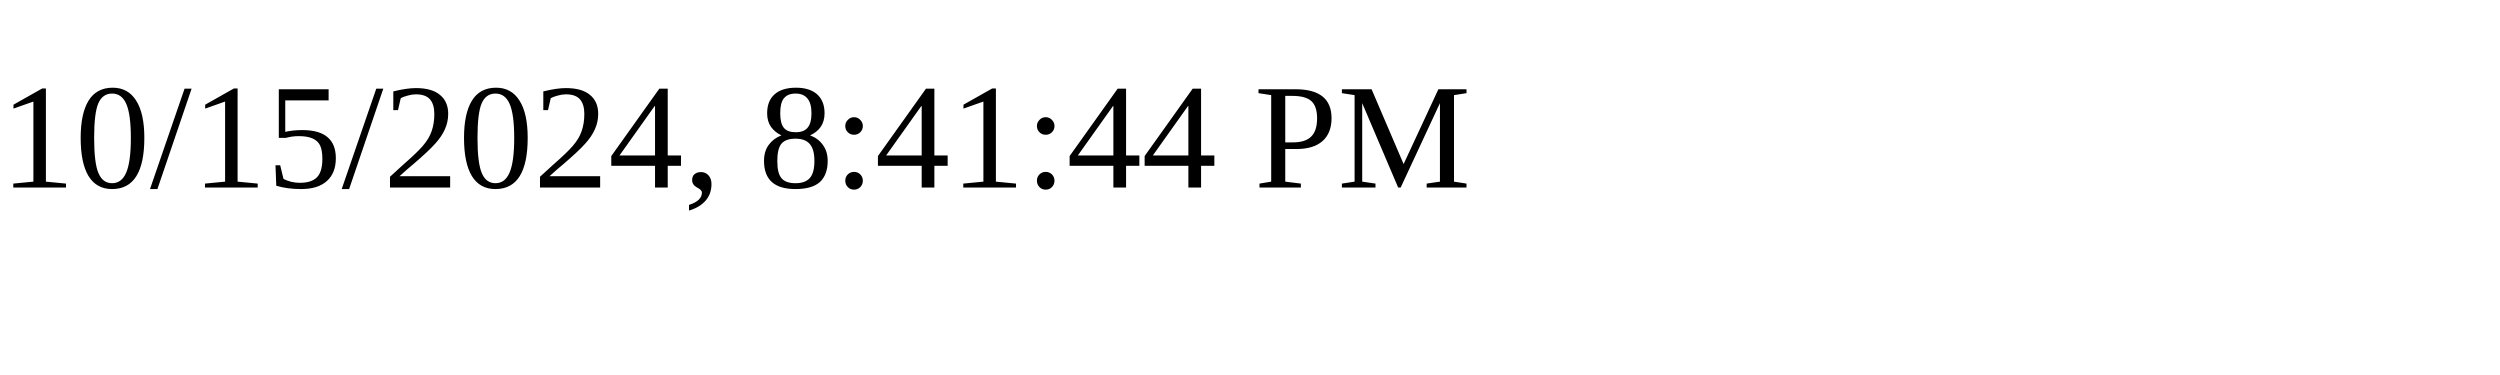
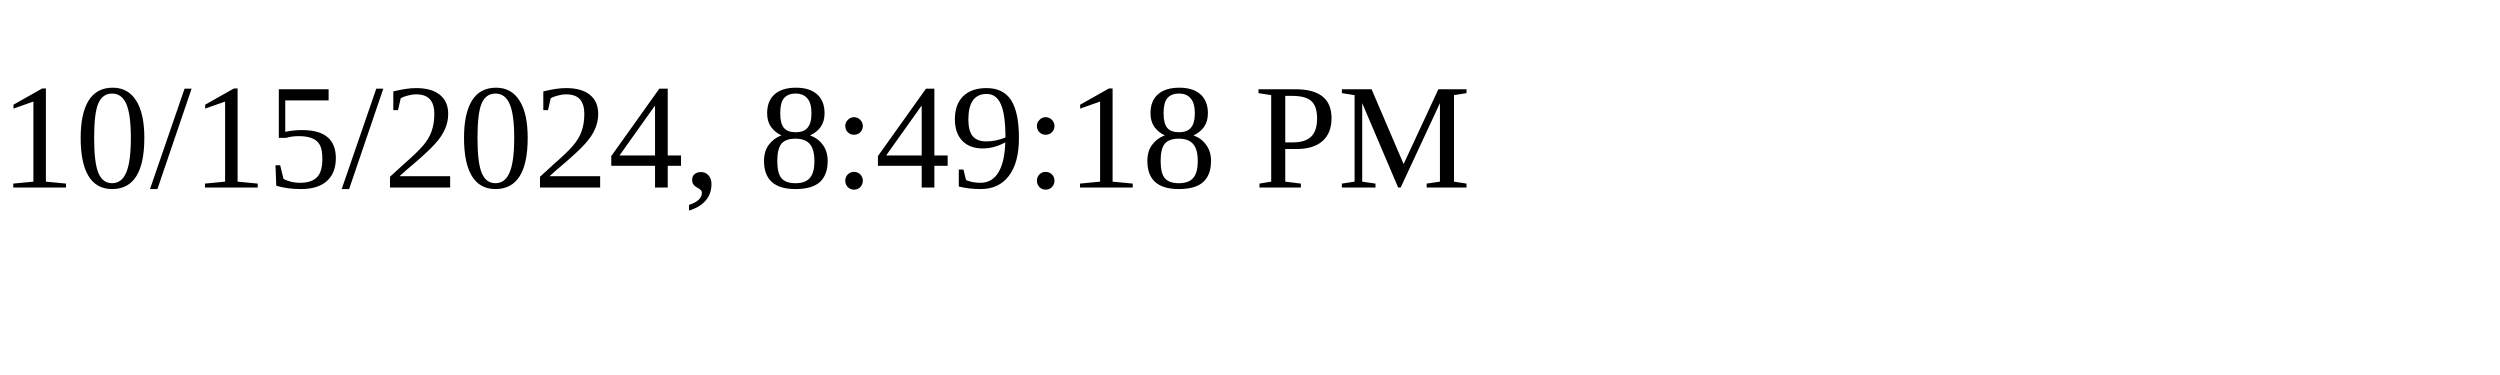
<svg xmlns="http://www.w3.org/2000/svg" height="30" width="200">
-   <text x="0" y="15">10/15/2024, 8:41:44 PM</text>
+   <text x="0" y="15">10/15/2024, 8:49:18 PM</text>
</svg>
